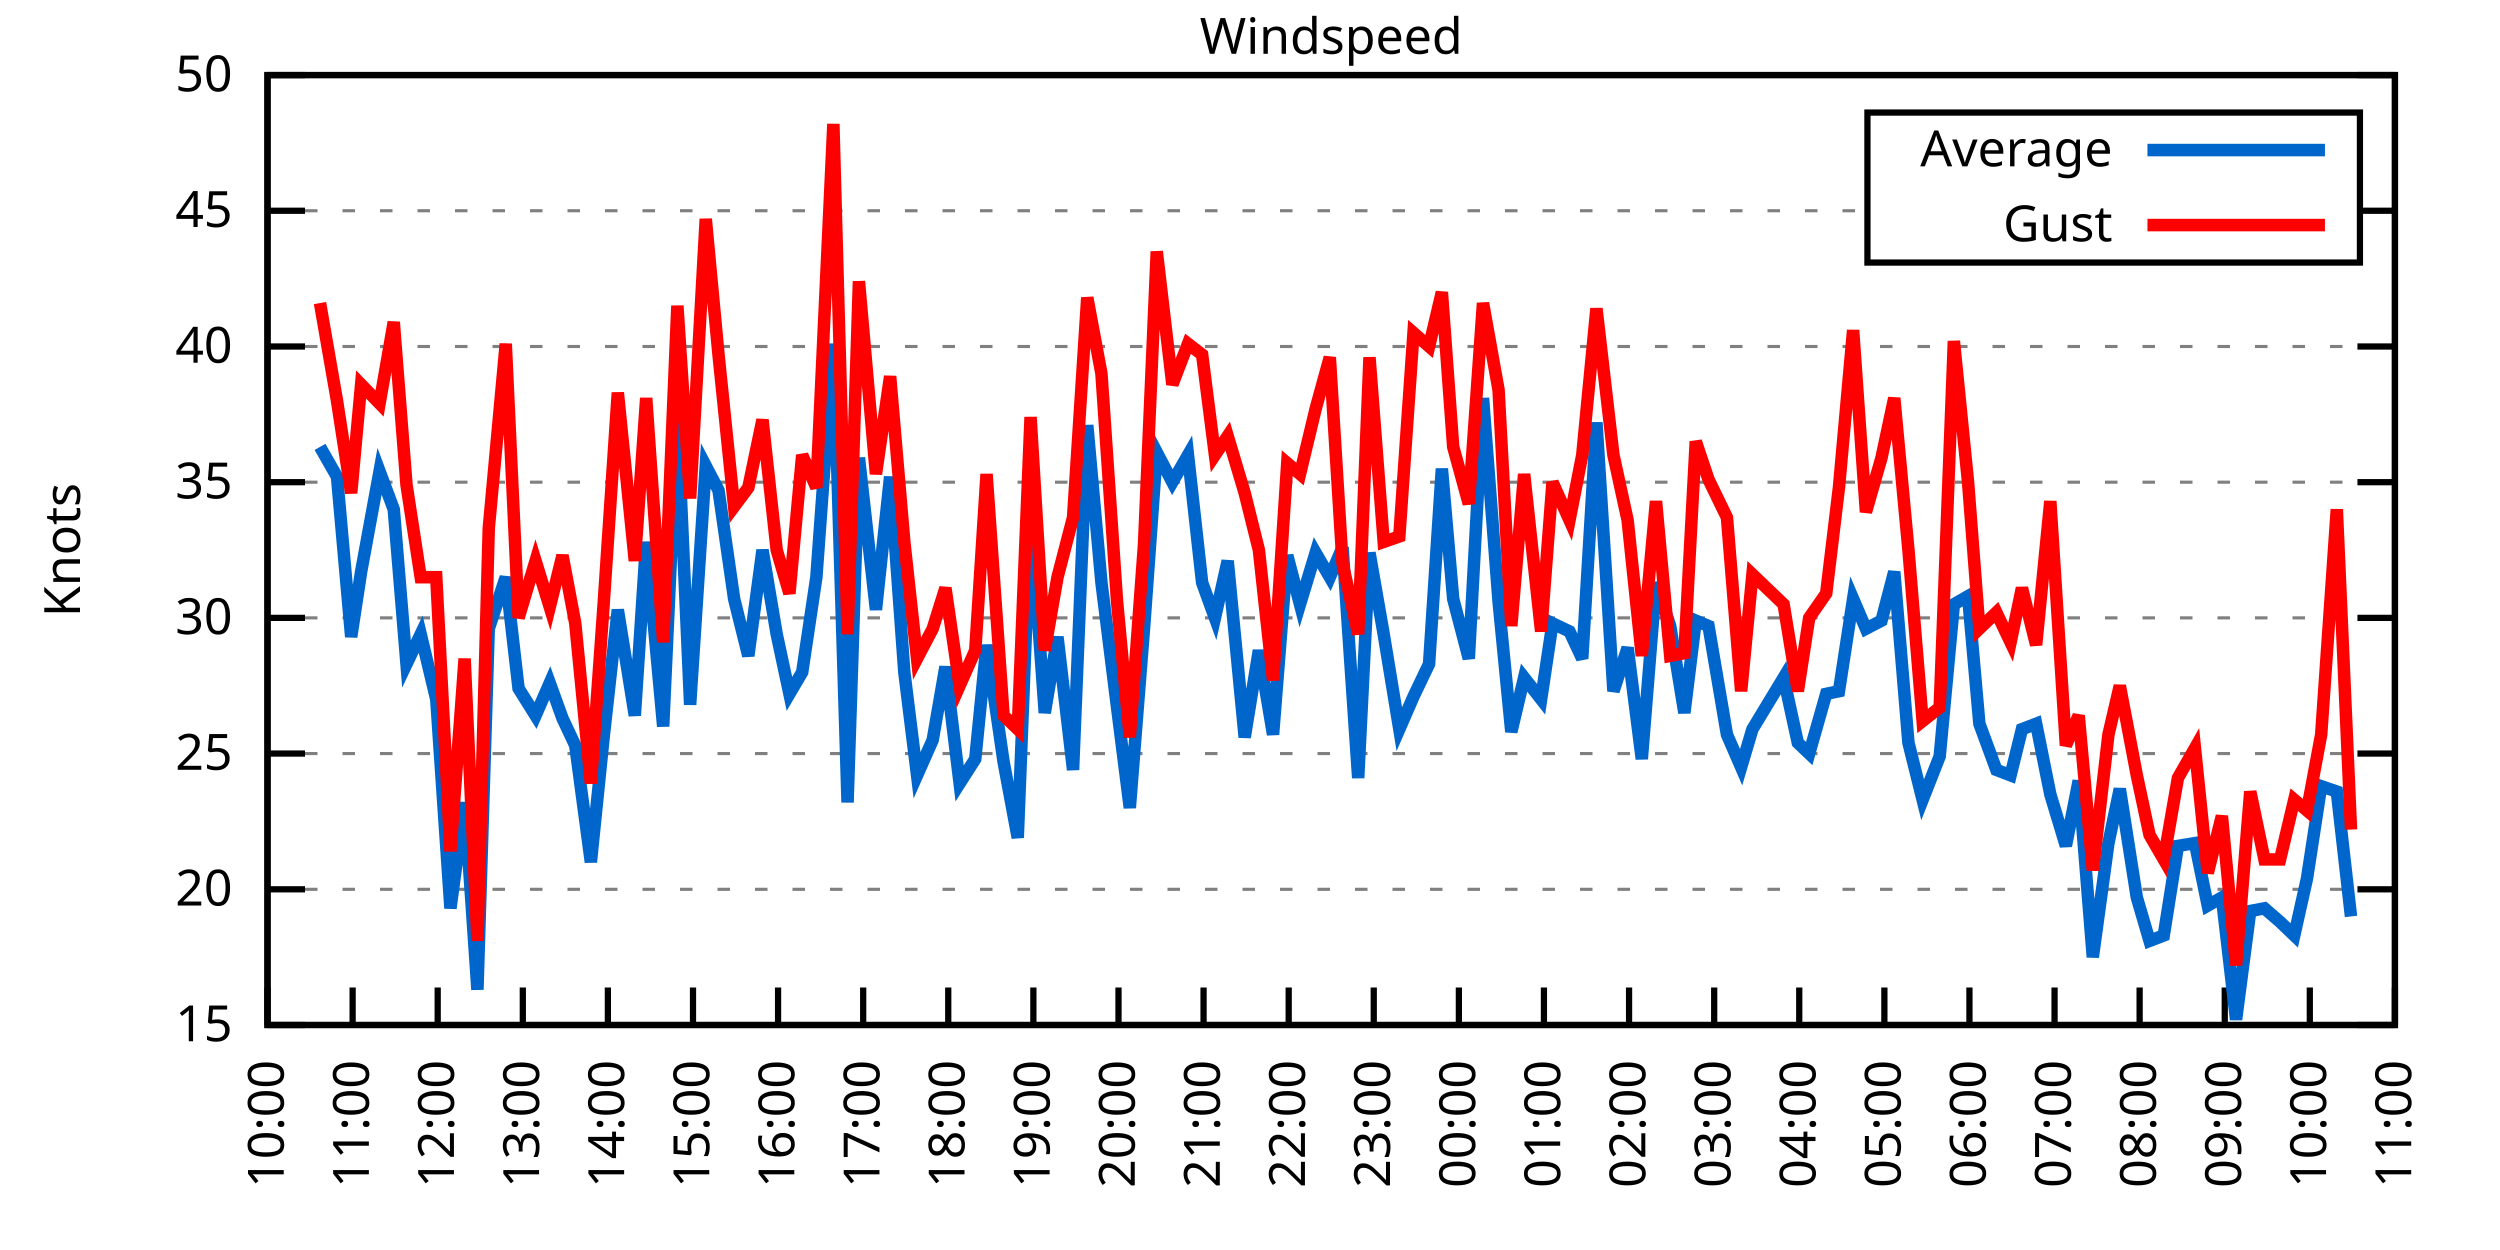
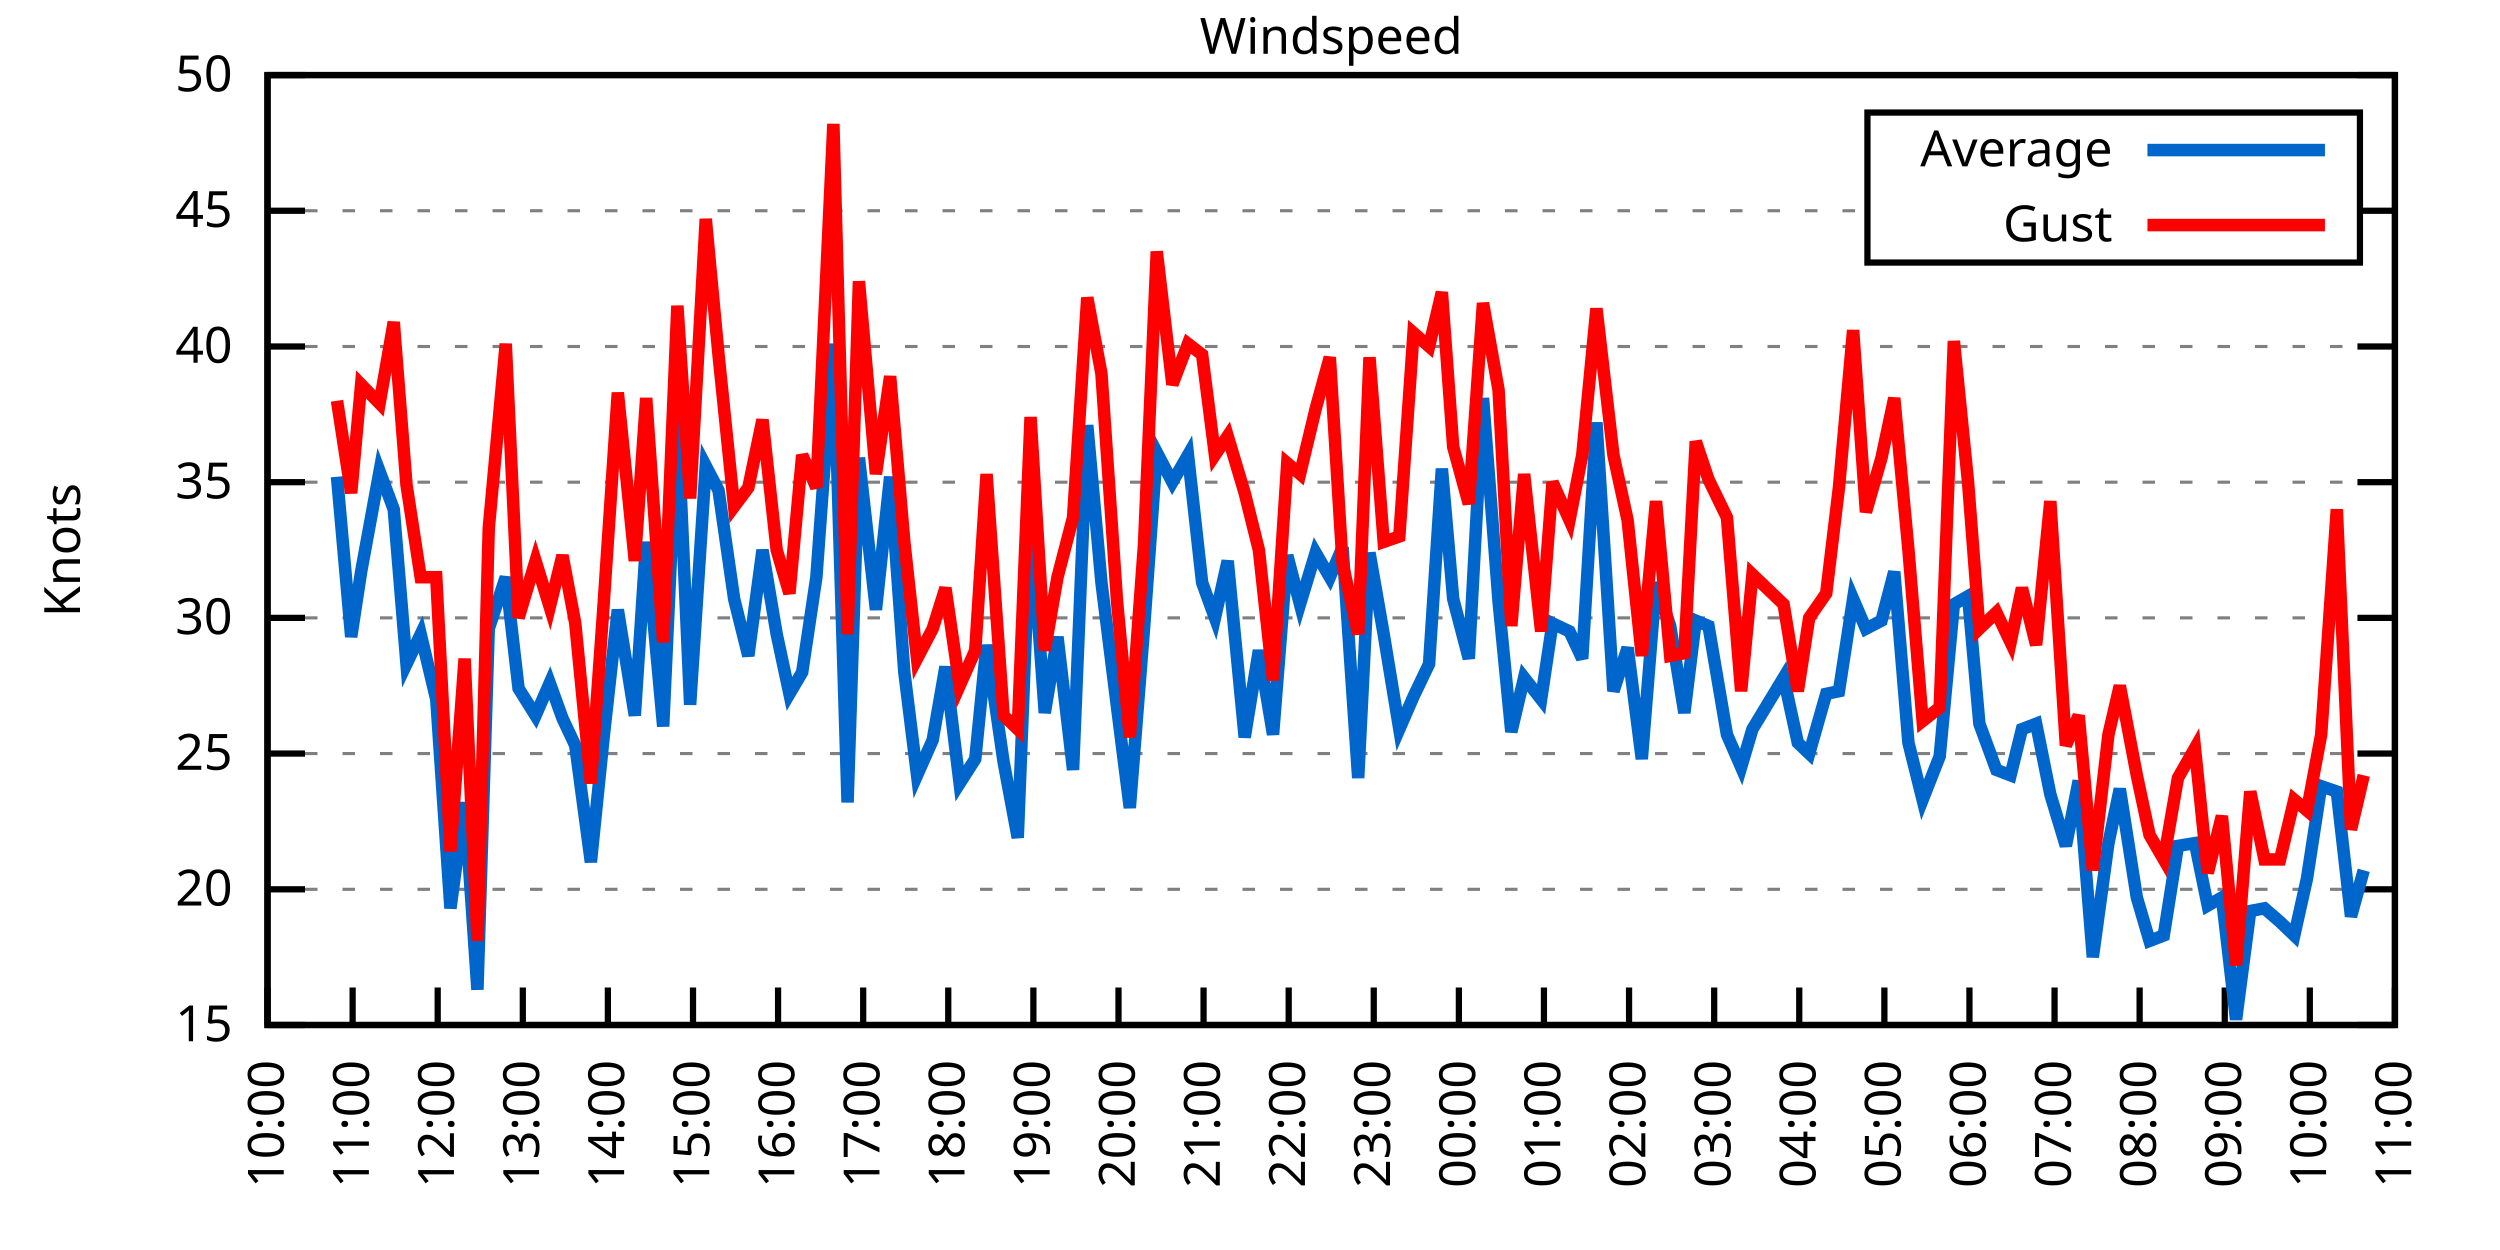
<svg xmlns="http://www.w3.org/2000/svg" xmlns:xlink="http://www.w3.org/1999/xlink" width="400" height="200" viewBox="0 0 400 200">
  <g id="gnuplot_canvas">
    <rect x="0" y="0" width="400" height="200" fill="none" />
    <defs>
      <circle id="gpDot" r="0.5" stroke-width="0.5" stroke="currentColor" />
      <path id="gpPt0" stroke-width="0.333" stroke="currentColor" d="M-1,0 h2 M0,-1 v2" />
      <path id="gpPt1" stroke-width="0.333" stroke="currentColor" d="M-1,-1 L1,1 M1,-1 L-1,1" />
      <path id="gpPt2" stroke-width="0.333" stroke="currentColor" d="M-1,0 L1,0 M0,-1 L0,1 M-1,-1 L1,1 M-1,1 L1,-1" />
      <rect id="gpPt3" stroke-width="0.333" stroke="currentColor" x="-1" y="-1" width="2" height="2" />
      <rect id="gpPt4" stroke-width="0.333" stroke="currentColor" fill="currentColor" x="-1" y="-1" width="2" height="2" />
      <circle id="gpPt5" stroke-width="0.333" stroke="currentColor" cx="0" cy="0" r="1" />
      <use xlink:href="#gpPt5" id="gpPt6" fill="currentColor" stroke="none" />
      <path id="gpPt7" stroke-width="0.333" stroke="currentColor" d="M0,-1.33 L-1.33,0.67 L1.33,0.67 z" />
      <use xlink:href="#gpPt7" id="gpPt8" fill="currentColor" stroke="none" />
      <use xlink:href="#gpPt7" id="gpPt9" stroke="currentColor" transform="rotate(180)" />
      <use xlink:href="#gpPt9" id="gpPt10" fill="currentColor" stroke="none" />
      <use xlink:href="#gpPt3" id="gpPt11" stroke="currentColor" transform="rotate(45)" />
      <use xlink:href="#gpPt11" id="gpPt12" fill="currentColor" stroke="none" />
      <path id="gpPt13" stroke-width="0.333" stroke="currentColor" d="M0,1.330 L1.265,0.411 L0.782,-1.067 L-0.782,-1.076 L-1.265,0.411 z" />
      <use xlink:href="#gpPt13" id="gpPt14" fill="currentColor" stroke="none" />
      <filter id="textbox" filterUnits="objectBoundingBox" x="0" y="0" height="1" width="1">
        <feFlood flood-color="white" flood-opacity="1" result="bgnd" />
        <feComposite in="SourceGraphic" in2="bgnd" operator="atop" />
      </filter>
      <filter id="greybox" filterUnits="objectBoundingBox" x="0" y="0" height="1" width="1">
        <feFlood flood-color="lightgrey" flood-opacity="1" result="grey" />
        <feComposite in="SourceGraphic" in2="grey" operator="atop" />
      </filter>
    </defs>
    <g fill="none" color="white" stroke="currentColor" stroke-width="1.00" stroke-linecap="butt" stroke-linejoin="miter">
</g>
    <g fill="none" color="black" stroke="currentColor" stroke-width="1.00" stroke-linecap="butt" stroke-linejoin="miter">
      <g stroke="none" shape-rendering="crispEdges">
        <polygon fill="rgb(255, 255, 255)" points="42.80,164.00 383.18,164.00 383.18,12.02 42.80,12.02 " />
      </g>
    </g>
    <g fill="none" color="black" stroke="currentColor" stroke-width="1.00" stroke-linecap="butt" stroke-linejoin="miter">
</g>
    <g fill="none" color="black" stroke="black" stroke-width="0.50" stroke-linecap="butt" stroke-linejoin="miter">
</g>
    <g fill="none" color="gray" stroke="currentColor" stroke-width="0.50" stroke-linecap="butt" stroke-linejoin="miter">
      <path stroke="gray" stroke-dasharray="2,4" class="gridline" d="M42.80,164.00 L383.19,164.00  " />
    </g>
    <g fill="none" color="gray" stroke="gray" stroke-width="1.00" stroke-linecap="butt" stroke-linejoin="miter">
</g>
    <g fill="none" color="black" stroke="currentColor" stroke-width="1.00" stroke-linecap="butt" stroke-linejoin="miter">
      <path stroke="black" d="M42.80,164.00 L48.80,164.00 M383.19,164.00 L377.19,164.00  " />
      <g transform="translate(37.20,166.60)" stroke="none" fill="black" font-family="Sans" font-size="8.00" text-anchor="end">
        <text>
          <tspan font-family="Sans"> 15</tspan>
        </text>
      </g>
    </g>
    <g fill="none" color="black" stroke="currentColor" stroke-width="1.00" stroke-linecap="butt" stroke-linejoin="miter">
</g>
    <g fill="none" color="black" stroke="black" stroke-width="0.50" stroke-linecap="butt" stroke-linejoin="miter">
</g>
    <g fill="none" color="gray" stroke="currentColor" stroke-width="0.50" stroke-linecap="butt" stroke-linejoin="miter">
      <path stroke="gray" stroke-dasharray="2,4" class="gridline" d="M42.80,142.29 L383.19,142.29  " />
    </g>
    <g fill="none" color="gray" stroke="gray" stroke-width="1.00" stroke-linecap="butt" stroke-linejoin="miter">
</g>
    <g fill="none" color="black" stroke="currentColor" stroke-width="1.00" stroke-linecap="butt" stroke-linejoin="miter">
      <path stroke="black" d="M42.80,142.29 L48.80,142.29 M383.19,142.29 L377.19,142.29  " />
      <g transform="translate(37.20,144.89)" stroke="none" fill="black" font-family="Sans" font-size="8.00" text-anchor="end">
        <text>
          <tspan font-family="Sans"> 20</tspan>
        </text>
      </g>
    </g>
    <g fill="none" color="black" stroke="currentColor" stroke-width="1.00" stroke-linecap="butt" stroke-linejoin="miter">
</g>
    <g fill="none" color="black" stroke="black" stroke-width="0.50" stroke-linecap="butt" stroke-linejoin="miter">
</g>
    <g fill="none" color="gray" stroke="currentColor" stroke-width="0.50" stroke-linecap="butt" stroke-linejoin="miter">
      <path stroke="gray" stroke-dasharray="2,4" class="gridline" d="M42.80,120.57 L383.19,120.57  " />
    </g>
    <g fill="none" color="gray" stroke="gray" stroke-width="1.00" stroke-linecap="butt" stroke-linejoin="miter">
</g>
    <g fill="none" color="black" stroke="currentColor" stroke-width="1.00" stroke-linecap="butt" stroke-linejoin="miter">
      <path stroke="black" d="M42.80,120.57 L48.80,120.57 M383.19,120.57 L377.19,120.57  " />
      <g transform="translate(37.20,123.17)" stroke="none" fill="black" font-family="Sans" font-size="8.00" text-anchor="end">
        <text>
          <tspan font-family="Sans"> 25</tspan>
        </text>
      </g>
    </g>
    <g fill="none" color="black" stroke="currentColor" stroke-width="1.00" stroke-linecap="butt" stroke-linejoin="miter">
</g>
    <g fill="none" color="black" stroke="black" stroke-width="0.50" stroke-linecap="butt" stroke-linejoin="miter">
</g>
    <g fill="none" color="gray" stroke="currentColor" stroke-width="0.50" stroke-linecap="butt" stroke-linejoin="miter">
      <path stroke="gray" stroke-dasharray="2,4" class="gridline" d="M42.80,98.86 L383.19,98.86  " />
    </g>
    <g fill="none" color="gray" stroke="gray" stroke-width="1.00" stroke-linecap="butt" stroke-linejoin="miter">
</g>
    <g fill="none" color="black" stroke="currentColor" stroke-width="1.00" stroke-linecap="butt" stroke-linejoin="miter">
      <path stroke="black" d="M42.80,98.86 L48.80,98.86 M383.19,98.86 L377.19,98.86  " />
      <g transform="translate(37.20,101.46)" stroke="none" fill="black" font-family="Sans" font-size="8.00" text-anchor="end">
        <text>
          <tspan font-family="Sans"> 30</tspan>
        </text>
      </g>
    </g>
    <g fill="none" color="black" stroke="currentColor" stroke-width="1.00" stroke-linecap="butt" stroke-linejoin="miter">
</g>
    <g fill="none" color="black" stroke="black" stroke-width="0.50" stroke-linecap="butt" stroke-linejoin="miter">
</g>
    <g fill="none" color="gray" stroke="currentColor" stroke-width="0.50" stroke-linecap="butt" stroke-linejoin="miter">
      <path stroke="gray" stroke-dasharray="2,4" class="gridline" d="M42.80,77.15 L383.19,77.15  " />
    </g>
    <g fill="none" color="gray" stroke="gray" stroke-width="1.00" stroke-linecap="butt" stroke-linejoin="miter">
</g>
    <g fill="none" color="black" stroke="currentColor" stroke-width="1.00" stroke-linecap="butt" stroke-linejoin="miter">
      <path stroke="black" d="M42.80,77.15 L48.80,77.15 M383.19,77.15 L377.19,77.15  " />
      <g transform="translate(37.20,79.75)" stroke="none" fill="black" font-family="Sans" font-size="8.00" text-anchor="end">
        <text>
          <tspan font-family="Sans"> 35</tspan>
        </text>
      </g>
    </g>
    <g fill="none" color="black" stroke="currentColor" stroke-width="1.00" stroke-linecap="butt" stroke-linejoin="miter">
</g>
    <g fill="none" color="black" stroke="black" stroke-width="0.50" stroke-linecap="butt" stroke-linejoin="miter">
</g>
    <g fill="none" color="gray" stroke="currentColor" stroke-width="0.50" stroke-linecap="butt" stroke-linejoin="miter">
      <path stroke="gray" stroke-dasharray="2,4" class="gridline" d="M42.80,55.44 L383.19,55.44  " />
    </g>
    <g fill="none" color="gray" stroke="gray" stroke-width="1.00" stroke-linecap="butt" stroke-linejoin="miter">
</g>
    <g fill="none" color="black" stroke="currentColor" stroke-width="1.00" stroke-linecap="butt" stroke-linejoin="miter">
      <path stroke="black" d="M42.80,55.44 L48.80,55.44 M383.19,55.44 L377.19,55.44  " />
      <g transform="translate(37.20,58.04)" stroke="none" fill="black" font-family="Sans" font-size="8.00" text-anchor="end">
        <text>
          <tspan font-family="Sans"> 40</tspan>
        </text>
      </g>
    </g>
    <g fill="none" color="black" stroke="currentColor" stroke-width="1.00" stroke-linecap="butt" stroke-linejoin="miter">
</g>
    <g fill="none" color="black" stroke="black" stroke-width="0.50" stroke-linecap="butt" stroke-linejoin="miter">
</g>
    <g fill="none" color="gray" stroke="currentColor" stroke-width="0.50" stroke-linecap="butt" stroke-linejoin="miter">
      <path stroke="gray" stroke-dasharray="2,4" class="gridline" d="M42.80,33.72 L298.79,33.72 M377.59,33.72 L383.19,33.72  " />
    </g>
    <g fill="none" color="gray" stroke="gray" stroke-width="1.00" stroke-linecap="butt" stroke-linejoin="miter">
</g>
    <g fill="none" color="black" stroke="currentColor" stroke-width="1.00" stroke-linecap="butt" stroke-linejoin="miter">
      <path stroke="black" d="M42.80,33.72 L48.80,33.72 M383.19,33.72 L377.19,33.72  " />
      <g transform="translate(37.20,36.32)" stroke="none" fill="black" font-family="Sans" font-size="8.00" text-anchor="end">
        <text>
          <tspan font-family="Sans"> 45</tspan>
        </text>
      </g>
    </g>
    <g fill="none" color="black" stroke="currentColor" stroke-width="1.00" stroke-linecap="butt" stroke-linejoin="miter">
</g>
    <g fill="none" color="black" stroke="black" stroke-width="0.50" stroke-linecap="butt" stroke-linejoin="miter">
</g>
    <g fill="none" color="gray" stroke="currentColor" stroke-width="0.50" stroke-linecap="butt" stroke-linejoin="miter">
      <path stroke="gray" stroke-dasharray="2,4" class="gridline" d="M42.80,12.01 L383.19,12.01  " />
    </g>
    <g fill="none" color="gray" stroke="gray" stroke-width="1.00" stroke-linecap="butt" stroke-linejoin="miter">
</g>
    <g fill="none" color="black" stroke="currentColor" stroke-width="1.00" stroke-linecap="butt" stroke-linejoin="miter">
      <path stroke="black" d="M42.80,12.01 L48.80,12.01 M383.19,12.01 L377.19,12.01  " />
      <g transform="translate(37.20,14.61)" stroke="none" fill="black" font-family="Sans" font-size="8.00" text-anchor="end">
        <text>
          <tspan font-family="Sans"> 50</tspan>
        </text>
      </g>
    </g>
    <g fill="none" color="black" stroke="currentColor" stroke-width="1.00" stroke-linecap="butt" stroke-linejoin="miter">
      <path stroke="black" d="M42.80,164.00 L42.80,158.00  " />
      <g transform="translate(45.40,169.60) rotate(270.00)" stroke="none" fill="black" font-family="Sans" font-size="8.00" text-anchor="end">
        <text>
          <tspan font-family="Sans">10:00</tspan>
        </text>
      </g>
    </g>
    <g fill="none" color="black" stroke="currentColor" stroke-width="1.00" stroke-linecap="butt" stroke-linejoin="miter">
      <path stroke="black" d="M56.42,164.00 L56.42,158.00  " />
      <g transform="translate(59.02,169.60) rotate(270.00)" stroke="none" fill="black" font-family="Sans" font-size="8.00" text-anchor="end">
        <text>
          <tspan font-family="Sans">11:00</tspan>
        </text>
      </g>
    </g>
    <g fill="none" color="black" stroke="currentColor" stroke-width="1.00" stroke-linecap="butt" stroke-linejoin="miter">
      <path stroke="black" d="M70.03,164.00 L70.03,158.00  " />
      <g transform="translate(72.63,169.60) rotate(270.00)" stroke="none" fill="black" font-family="Sans" font-size="8.00" text-anchor="end">
        <text>
          <tspan font-family="Sans">12:00</tspan>
        </text>
      </g>
    </g>
    <g fill="none" color="black" stroke="currentColor" stroke-width="1.00" stroke-linecap="butt" stroke-linejoin="miter">
      <path stroke="black" d="M83.65,164.00 L83.65,158.00  " />
      <g transform="translate(86.25,169.60) rotate(270.00)" stroke="none" fill="black" font-family="Sans" font-size="8.00" text-anchor="end">
        <text>
          <tspan font-family="Sans">13:00</tspan>
        </text>
      </g>
    </g>
    <g fill="none" color="black" stroke="currentColor" stroke-width="1.00" stroke-linecap="butt" stroke-linejoin="miter">
      <path stroke="black" d="M97.26,164.00 L97.26,158.00  " />
      <g transform="translate(99.86,169.60) rotate(270.00)" stroke="none" fill="black" font-family="Sans" font-size="8.00" text-anchor="end">
        <text>
          <tspan font-family="Sans">14:00</tspan>
        </text>
      </g>
    </g>
    <g fill="none" color="black" stroke="currentColor" stroke-width="1.00" stroke-linecap="butt" stroke-linejoin="miter">
      <path stroke="black" d="M110.88,164.00 L110.88,158.00  " />
      <g transform="translate(113.48,169.60) rotate(270.00)" stroke="none" fill="black" font-family="Sans" font-size="8.00" text-anchor="end">
        <text>
          <tspan font-family="Sans">15:00</tspan>
        </text>
      </g>
    </g>
    <g fill="none" color="black" stroke="currentColor" stroke-width="1.00" stroke-linecap="butt" stroke-linejoin="miter">
      <path stroke="black" d="M124.49,164.00 L124.49,158.00  " />
      <g transform="translate(127.09,169.60) rotate(270.00)" stroke="none" fill="black" font-family="Sans" font-size="8.00" text-anchor="end">
        <text>
          <tspan font-family="Sans">16:00</tspan>
        </text>
      </g>
    </g>
    <g fill="none" color="black" stroke="currentColor" stroke-width="1.00" stroke-linecap="butt" stroke-linejoin="miter">
      <path stroke="black" d="M138.11,164.00 L138.11,158.00  " />
      <g transform="translate(140.71,169.60) rotate(270.00)" stroke="none" fill="black" font-family="Sans" font-size="8.00" text-anchor="end">
        <text>
          <tspan font-family="Sans">17:00</tspan>
        </text>
      </g>
    </g>
    <g fill="none" color="black" stroke="currentColor" stroke-width="1.00" stroke-linecap="butt" stroke-linejoin="miter">
      <path stroke="black" d="M151.72,164.00 L151.72,158.00  " />
      <g transform="translate(154.32,169.60) rotate(270.00)" stroke="none" fill="black" font-family="Sans" font-size="8.00" text-anchor="end">
        <text>
          <tspan font-family="Sans">18:00</tspan>
        </text>
      </g>
    </g>
    <g fill="none" color="black" stroke="currentColor" stroke-width="1.00" stroke-linecap="butt" stroke-linejoin="miter">
      <path stroke="black" d="M165.34,164.00 L165.34,158.00  " />
      <g transform="translate(167.94,169.60) rotate(270.00)" stroke="none" fill="black" font-family="Sans" font-size="8.00" text-anchor="end">
        <text>
          <tspan font-family="Sans">19:00</tspan>
        </text>
      </g>
    </g>
    <g fill="none" color="black" stroke="currentColor" stroke-width="1.00" stroke-linecap="butt" stroke-linejoin="miter">
      <path stroke="black" d="M178.96,164.00 L178.96,158.00  " />
      <g transform="translate(181.56,169.60) rotate(270.00)" stroke="none" fill="black" font-family="Sans" font-size="8.00" text-anchor="end">
        <text>
          <tspan font-family="Sans">20:00</tspan>
        </text>
      </g>
    </g>
    <g fill="none" color="black" stroke="currentColor" stroke-width="1.00" stroke-linecap="butt" stroke-linejoin="miter">
      <path stroke="black" d="M192.57,164.00 L192.57,158.00  " />
      <g transform="translate(195.17,169.60) rotate(270.00)" stroke="none" fill="black" font-family="Sans" font-size="8.00" text-anchor="end">
        <text>
          <tspan font-family="Sans">21:00</tspan>
        </text>
      </g>
    </g>
    <g fill="none" color="black" stroke="currentColor" stroke-width="1.00" stroke-linecap="butt" stroke-linejoin="miter">
      <path stroke="black" d="M206.19,164.00 L206.19,158.00  " />
      <g transform="translate(208.79,169.60) rotate(270.00)" stroke="none" fill="black" font-family="Sans" font-size="8.00" text-anchor="end">
        <text>
          <tspan font-family="Sans">22:00</tspan>
        </text>
      </g>
    </g>
    <g fill="none" color="black" stroke="currentColor" stroke-width="1.00" stroke-linecap="butt" stroke-linejoin="miter">
      <path stroke="black" d="M219.80,164.00 L219.80,158.00  " />
      <g transform="translate(222.40,169.60) rotate(270.00)" stroke="none" fill="black" font-family="Sans" font-size="8.00" text-anchor="end">
        <text>
          <tspan font-family="Sans">23:00</tspan>
        </text>
      </g>
    </g>
    <g fill="none" color="black" stroke="currentColor" stroke-width="1.00" stroke-linecap="butt" stroke-linejoin="miter">
      <path stroke="black" d="M233.42,164.00 L233.42,158.00  " />
      <g transform="translate(236.02,169.60) rotate(270.00)" stroke="none" fill="black" font-family="Sans" font-size="8.00" text-anchor="end">
        <text>
          <tspan font-family="Sans">00:00</tspan>
        </text>
      </g>
    </g>
    <g fill="none" color="black" stroke="currentColor" stroke-width="1.00" stroke-linecap="butt" stroke-linejoin="miter">
      <path stroke="black" d="M247.03,164.00 L247.03,158.00  " />
      <g transform="translate(249.63,169.60) rotate(270.00)" stroke="none" fill="black" font-family="Sans" font-size="8.00" text-anchor="end">
        <text>
          <tspan font-family="Sans">01:00</tspan>
        </text>
      </g>
    </g>
    <g fill="none" color="black" stroke="currentColor" stroke-width="1.00" stroke-linecap="butt" stroke-linejoin="miter">
      <path stroke="black" d="M260.65,164.00 L260.65,158.00  " />
      <g transform="translate(263.25,169.60) rotate(270.00)" stroke="none" fill="black" font-family="Sans" font-size="8.00" text-anchor="end">
        <text>
          <tspan font-family="Sans">02:00</tspan>
        </text>
      </g>
    </g>
    <g fill="none" color="black" stroke="currentColor" stroke-width="1.00" stroke-linecap="butt" stroke-linejoin="miter">
      <path stroke="black" d="M274.27,164.00 L274.27,158.00  " />
      <g transform="translate(276.87,169.60) rotate(270.00)" stroke="none" fill="black" font-family="Sans" font-size="8.00" text-anchor="end">
        <text>
          <tspan font-family="Sans">03:00</tspan>
        </text>
      </g>
    </g>
    <g fill="none" color="black" stroke="currentColor" stroke-width="1.00" stroke-linecap="butt" stroke-linejoin="miter">
      <path stroke="black" d="M287.88,164.00 L287.88,158.00  " />
      <g transform="translate(290.48,169.60) rotate(270.00)" stroke="none" fill="black" font-family="Sans" font-size="8.00" text-anchor="end">
        <text>
          <tspan font-family="Sans">04:00</tspan>
        </text>
      </g>
    </g>
    <g fill="none" color="black" stroke="currentColor" stroke-width="1.00" stroke-linecap="butt" stroke-linejoin="miter">
      <path stroke="black" d="M301.50,164.00 L301.50,158.00  " />
      <g transform="translate(304.10,169.60) rotate(270.00)" stroke="none" fill="black" font-family="Sans" font-size="8.00" text-anchor="end">
        <text>
          <tspan font-family="Sans">05:00</tspan>
        </text>
      </g>
    </g>
    <g fill="none" color="black" stroke="currentColor" stroke-width="1.00" stroke-linecap="butt" stroke-linejoin="miter">
      <path stroke="black" d="M315.11,164.00 L315.11,158.00  " />
      <g transform="translate(317.71,169.60) rotate(270.00)" stroke="none" fill="black" font-family="Sans" font-size="8.00" text-anchor="end">
        <text>
          <tspan font-family="Sans">06:00</tspan>
        </text>
      </g>
    </g>
    <g fill="none" color="black" stroke="currentColor" stroke-width="1.00" stroke-linecap="butt" stroke-linejoin="miter">
      <path stroke="black" d="M328.73,164.00 L328.73,158.00  " />
      <g transform="translate(331.33,169.60) rotate(270.00)" stroke="none" fill="black" font-family="Sans" font-size="8.00" text-anchor="end">
        <text>
          <tspan font-family="Sans">07:00</tspan>
        </text>
      </g>
    </g>
    <g fill="none" color="black" stroke="currentColor" stroke-width="1.00" stroke-linecap="butt" stroke-linejoin="miter">
      <path stroke="black" d="M342.34,164.00 L342.34,158.00  " />
      <g transform="translate(344.94,169.60) rotate(270.00)" stroke="none" fill="black" font-family="Sans" font-size="8.00" text-anchor="end">
        <text>
          <tspan font-family="Sans">08:00</tspan>
        </text>
      </g>
    </g>
    <g fill="none" color="black" stroke="currentColor" stroke-width="1.00" stroke-linecap="butt" stroke-linejoin="miter">
      <path stroke="black" d="M355.96,164.00 L355.96,158.00  " />
      <g transform="translate(358.56,169.60) rotate(270.00)" stroke="none" fill="black" font-family="Sans" font-size="8.00" text-anchor="end">
        <text>
          <tspan font-family="Sans">09:00</tspan>
        </text>
      </g>
    </g>
    <g fill="none" color="black" stroke="currentColor" stroke-width="1.00" stroke-linecap="butt" stroke-linejoin="miter">
      <path stroke="black" d="M369.57,164.00 L369.57,158.00  " />
      <g transform="translate(372.17,169.60) rotate(270.00)" stroke="none" fill="black" font-family="Sans" font-size="8.00" text-anchor="end">
        <text>
          <tspan font-family="Sans">10:00</tspan>
        </text>
      </g>
    </g>
    <g fill="none" color="black" stroke="currentColor" stroke-width="1.00" stroke-linecap="butt" stroke-linejoin="miter">
      <path stroke="black" d="M383.19,164.00 L383.19,158.00  " />
      <g transform="translate(385.79,169.60) rotate(270.00)" stroke="none" fill="black" font-family="Sans" font-size="8.00" text-anchor="end">
        <text>
          <tspan font-family="Sans">11:00</tspan>
        </text>
      </g>
    </g>
    <g fill="none" color="black" stroke="currentColor" stroke-width="1.00" stroke-linecap="butt" stroke-linejoin="miter">
</g>
    <g fill="none" color="black" stroke="currentColor" stroke-width="1.00" stroke-linecap="butt" stroke-linejoin="miter">
      <path stroke="black" d="M42.80,12.01 L42.80,164.00 L383.19,164.00 L383.19,12.01 L42.80,12.01 Z  " />
    </g>
    <g fill="none" color="black" stroke="currentColor" stroke-width="1.00" stroke-linecap="butt" stroke-linejoin="miter">
</g>
    <g fill="none" color="black" stroke="currentColor" stroke-width="1.00" stroke-linecap="butt" stroke-linejoin="miter">
      <path stroke="black" d="M298.79,42.01 L298.79,18.01 L377.59,18.01 L377.59,42.01 L298.79,42.01 Z  " />
    </g>
    <g id="Windspeed_plot_1">
      <g fill="none" color="white" stroke="black" stroke-width="2.00" stroke-linecap="butt" stroke-linejoin="miter">
</g>
      <g fill="none" color="black" stroke="currentColor" stroke-width="2.00" stroke-linecap="butt" stroke-linejoin="miter">
        <g transform="translate(337.99,26.61)" stroke="none" fill="black" font-family="Sans" font-size="8.00" text-anchor="end">
          <text>
            <tspan font-family="Sans">Average</tspan>
          </text>
        </g>
      </g>
      <g fill="none" color="black" stroke="currentColor" stroke-width="2.00" stroke-linecap="butt" stroke-linejoin="miter">
-         <path stroke="rgb(  0, 102, 204)" d="M343.59,24.01 L371.99,24.01 M51.20,71.50 L53.92,76.28 L56.19,101.90 L57.78,91.48 L60.73,75.41 L63.00,81.49   L65.04,106.24 L67.31,101.47 L69.80,111.89 L72.07,145.33 L74.34,128.39 L76.39,158.35 L78.20,100.60 L80.92,92.35   L82.97,110.15 L85.69,114.49 L87.96,109.28 L90.00,114.93 L92.04,119.27 L94.54,137.94 L96.58,117.97 L98.85,97.56   L101.57,114.49 L103.39,86.70 L106.11,116.23 L108.38,66.73 L110.42,112.76 L112.92,74.54 L114.96,78.45 L117.46,95.82   L119.73,104.94 L122.00,88.00 L124.27,101.47 L126.31,111.02 L128.35,107.55 L130.62,92.35 L133.34,55.00 L135.61,128.39   L137.43,73.24 L140.15,97.56 L142.42,76.28 L144.69,107.55 L146.73,124.05 L149.23,118.40 L151.27,106.68 L153.54,125.35   L156.04,121.44 L157.85,103.20 L160.57,121.88 L162.84,134.04 L164.89,82.36 L167.16,114.06 L169.20,101.90 L171.69,123.18   L173.96,68.03 L176.23,93.22 L178.73,113.19 L180.77,129.26 L183.04,100.60 L185.08,72.37 L187.58,77.15 L190.08,72.81   L192.34,93.22 L194.39,98.86 L196.43,89.74 L199.15,117.97 L201.42,104.07 L203.69,117.53 L205.96,88.87 L208.00,96.69   L210.50,88.44 L212.77,92.35 L214.81,87.57 L217.31,124.48 L219.12,88.44 L221.39,101.47 L223.89,116.67 L226.16,111.45   L228.65,106.24 L230.70,74.98 L232.51,95.82 L235.01,105.38 L237.28,63.69 L239.77,96.26 L241.81,117.10 L243.86,108.42   L246.58,111.89 L248.40,99.73 L251.12,101.03 L253.16,105.38 L255.43,67.59 L258.15,110.59 L260.42,103.64 L262.69,121.44   L264.96,93.22 L267.23,100.16 L269.50,114.06 L271.32,99.30 L273.36,100.16 L276.31,117.53 L278.58,122.75 L280.39,116.67   L285.38,108.42 L287.65,118.84 L289.47,120.57 L292.19,111.02 L294.23,110.59 L296.50,95.82 L298.55,100.60 L301.04,99.30   L303.08,91.48 L305.35,118.84 L307.62,127.96 L310.35,121.01 L312.62,96.69 L314.89,95.39 L316.70,115.80 L319.42,123.18   L321.69,124.05 L323.51,116.67 L325.78,115.80 L328.05,127.09 L330.54,135.34 L332.59,124.92 L334.85,153.14 L337.35,134.90   L339.17,126.22 L341.89,143.59 L343.93,150.54 L346.20,149.67 L348.47,135.34 L351.19,134.90 L353.24,144.89 L355.50,143.59   L357.77,163.13 L360.04,145.76 L362.31,145.33 L364.81,147.50 L367.08,149.67 L369.12,140.55 L371.39,125.79 L373.89,126.65   L376.16,146.63  " />
+         <path stroke="rgb(  0, 102, 204)" d="M343.59,24.01 L371.99,24.01 M53.92,76.28 L56.19,101.90 L57.78,91.48 L60.73,75.41 L63.00,81.49 L65.04,106.24   L67.31,101.47 L69.80,111.89 L72.07,145.33 L74.34,128.39 L76.39,158.35 L78.20,100.60 L80.92,92.35 L82.97,110.15   L85.69,114.49 L87.96,109.28 L90.00,114.93 L92.04,119.27 L94.54,137.94 L96.58,117.97 L98.85,97.56 L101.57,114.49   L103.39,86.70 L106.11,116.23 L108.38,66.73 L110.42,112.76 L112.92,74.54 L114.96,78.45 L117.46,95.82 L119.73,104.94   L122.00,88.00 L124.27,101.47 L126.31,111.02 L128.35,107.55 L130.62,92.35 L133.34,55.00 L135.61,128.39 L137.43,73.24   L140.15,97.56 L142.42,76.28 L144.69,107.55 L146.73,124.05 L149.23,118.40 L151.27,106.68 L153.54,125.35 L156.04,121.44   L157.85,103.20 L160.57,121.88 L162.84,134.04 L164.89,82.36 L167.16,114.06 L169.20,101.90 L171.69,123.18 L173.96,68.03   L176.23,93.22 L178.73,113.19 L180.77,129.26 L183.04,100.60 L185.08,72.37 L187.58,77.15 L190.08,72.81 L192.34,93.22   L194.39,98.86 L196.43,89.74 L199.15,117.97 L201.42,104.07 L203.69,117.53 L205.96,88.87 L208.00,96.69 L210.50,88.44   L212.77,92.35 L214.81,87.57 L217.31,124.48 L219.12,88.44 L221.39,101.47 L223.89,116.67 L226.16,111.45 L228.65,106.24   L230.70,74.98 L232.51,95.82 L235.01,105.38 L237.28,63.69 L239.77,96.26 L241.81,117.10 L243.86,108.42 L246.58,111.89   L248.40,99.73 L251.12,101.03 L253.16,105.38 L255.43,67.59 L258.15,110.59 L260.42,103.64 L262.69,121.44 L264.96,93.22   L267.23,100.16 L269.50,114.06 L271.32,99.30 L273.36,100.16 L276.31,117.53 L278.58,122.75 L280.39,116.67 L285.38,108.42   L287.65,118.84 L289.47,120.57 L292.19,111.02 L294.23,110.59 L296.50,95.82 L298.55,100.60 L301.04,99.30 L303.08,91.48   L305.35,118.84 L307.62,127.96 L310.35,121.01 L312.62,96.69 L314.89,95.39 L316.70,115.80 L319.42,123.18 L321.69,124.05   L323.51,116.67 L325.78,115.80 L328.05,127.09 L330.54,135.34 L332.59,124.92 L334.85,153.14 L337.35,134.90 L339.17,126.22   L341.89,143.59 L343.93,150.54 L346.20,149.67 L348.47,135.34 L351.19,134.90 L353.24,144.89 L355.50,143.59 L357.77,163.13   L360.04,145.76 L362.31,145.33 L364.81,147.50 L367.08,149.67 L369.12,140.55 L371.39,125.79 L373.89,126.65 L376.16,146.63   L378.20,139.25  " />
      </g>
    </g>
    <g id="Windspeed_plot_2">
      <g fill="none" color="black" stroke="currentColor" stroke-width="2.00" stroke-linecap="butt" stroke-linejoin="miter">
        <g transform="translate(337.99,38.61)" stroke="none" fill="black" font-family="Sans" font-size="8.00" text-anchor="end">
          <text>
            <tspan font-family="Sans">Gust</tspan>
          </text>
        </g>
      </g>
      <g fill="none" color="black" stroke="currentColor" stroke-width="2.00" stroke-linecap="butt" stroke-linejoin="miter">
-         <path stroke="rgb(255,   0,   0)" d="M343.59,36.01 L371.99,36.01 M51.20,48.49 L53.92,64.12 L56.19,78.89 L57.78,61.52 L60.73,64.56 L63.00,51.53   L65.04,77.58 L67.31,92.35 L69.80,92.35 L72.07,136.21 L74.34,105.38 L76.39,150.54 L78.20,84.53 L80.92,55.00   L82.97,98.86 L85.69,89.74 L87.96,97.12 L90.00,88.87 L92.04,99.73 L94.54,125.35 L96.58,96.69 L98.85,62.82   L101.57,89.74 L103.39,63.69 L106.11,102.77 L108.38,48.92 L110.42,79.75 L112.92,35.03 L114.96,56.74 L117.46,81.06   L119.73,78.02 L122.00,67.16 L124.27,88.00 L126.31,94.95 L128.35,72.81 L130.62,78.02 L133.34,19.83 L135.61,101.47   L137.43,45.01 L140.15,75.85 L142.42,60.21 L144.69,86.70 L146.73,105.38 L149.23,100.60 L151.27,94.08 L153.54,109.72   L156.04,104.07 L157.85,75.85 L160.57,114.49 L162.84,116.67 L164.89,66.73 L167.16,104.07 L169.20,92.35 L171.69,82.79   L173.96,47.62 L176.23,59.78 L178.73,96.26 L180.77,117.97 L183.04,87.14 L185.08,40.24 L187.58,61.52 L190.08,55.00   L192.34,56.74 L194.39,72.81 L196.43,69.77 L199.15,78.89 L201.42,88.00 L203.69,108.85 L205.96,74.11 L208.00,75.85   L210.50,65.42 L212.77,57.17 L214.81,90.18 L217.31,101.47 L219.12,57.17 L221.39,86.70 L223.89,85.83 L226.16,53.26   L228.65,55.44 L230.70,46.75 L232.51,71.50 L235.01,80.62 L237.28,48.49 L239.77,62.38 L241.81,100.16 L243.86,75.85   L246.58,101.03 L248.40,77.15 L251.12,83.23 L253.16,72.81 L255.43,49.36 L258.15,72.81 L260.42,83.23 L262.69,104.94   L264.96,80.19 L267.23,104.94 L269.50,104.51 L271.32,70.63 L273.36,76.71 L276.31,82.79 L278.58,110.59 L280.39,91.91   L285.38,96.69 L287.65,110.59 L289.47,98.86 L292.19,94.95 L294.23,78.02 L296.50,52.83 L298.55,81.93 L301.04,73.24   L303.08,63.69 L305.35,88.00 L307.62,115.36 L310.35,113.19 L312.62,54.57 L314.89,77.15 L316.70,100.60 L319.42,97.99   L321.69,102.77 L323.51,94.08 L325.78,103.20 L328.05,80.19 L330.54,119.27 L332.59,114.49 L334.85,139.25 L337.35,117.53   L339.17,109.72 L341.89,124.05 L343.93,133.60 L346.20,137.51 L348.47,124.48 L351.19,119.71 L353.24,139.68 L355.50,130.56   L357.77,154.45 L360.04,126.65 L362.31,137.51 L364.81,137.51 L367.08,127.96 L369.12,129.69 L371.39,117.53 L373.89,81.49   L376.16,132.73  " />
+         <path stroke="rgb(255,   0,   0)" d="M343.59,36.01 L371.99,36.01 M53.92,64.12 L56.19,78.89 L57.78,61.52 L60.73,64.56 L63.00,51.53 L65.04,77.58   L67.31,92.35 L69.80,92.35 L72.07,136.21 L74.34,105.38 L76.39,150.54 L78.20,84.53 L80.92,55.00 L82.97,98.86   L85.69,89.74 L87.96,97.12 L90.00,88.87 L92.04,99.73 L94.54,125.35 L96.58,96.69 L98.85,62.82 L101.57,89.74   L103.39,63.69 L106.11,102.77 L108.38,48.92 L110.42,79.75 L112.92,35.03 L114.96,56.74 L117.46,81.06 L119.73,78.02   L122.00,67.16 L124.27,88.00 L126.31,94.95 L128.35,72.81 L130.62,78.02 L133.34,19.83 L135.61,101.47 L137.43,45.01   L140.15,75.85 L142.42,60.21 L144.69,86.70 L146.73,105.38 L149.23,100.60 L151.27,94.08 L153.54,109.72 L156.04,104.07   L157.85,75.85 L160.57,114.49 L162.84,116.67 L164.89,66.73 L167.16,104.07 L169.20,92.35 L171.69,82.79 L173.96,47.62   L176.23,59.78 L178.73,96.26 L180.77,117.97 L183.04,87.14 L185.08,40.24 L187.58,61.52 L190.08,55.00 L192.34,56.74   L194.39,72.81 L196.43,69.77 L199.15,78.89 L201.42,88.00 L203.69,108.85 L205.96,74.11 L208.00,75.85 L210.50,65.42   L212.77,57.17 L214.81,90.18 L217.31,101.47 L219.12,57.17 L221.39,86.70 L223.89,85.83 L226.16,53.26 L228.65,55.44   L230.70,46.75 L232.51,71.50 L235.01,80.62 L237.28,48.49 L239.77,62.38 L241.81,100.16 L243.86,75.85 L246.58,101.03   L248.40,77.15 L251.12,83.23 L253.16,72.81 L255.43,49.36 L258.15,72.81 L260.42,83.23 L262.69,104.94 L264.96,80.19   L267.23,104.94 L269.50,104.51 L271.32,70.63 L273.36,76.71 L276.31,82.79 L278.58,110.59 L280.39,91.91 L285.38,96.69   L287.65,110.59 L289.47,98.86 L292.19,94.95 L294.23,78.02 L296.50,52.83 L298.55,81.93 L301.04,73.24 L303.08,63.69   L305.35,88.00 L307.62,115.36 L310.35,113.19 L312.62,54.57 L314.89,77.15 L316.70,100.60 L319.42,97.99 L321.69,102.77   L323.51,94.08 L325.78,103.20 L328.05,80.19 L330.54,119.27 L332.59,114.49 L334.85,139.25 L337.35,117.53 L339.17,109.72   L341.89,124.05 L343.93,133.60 L346.20,137.51 L348.47,124.48 L351.19,119.71 L353.24,139.68 L355.50,130.56 L357.77,154.45   L360.04,126.65 L362.31,137.51 L364.81,137.51 L367.08,127.96 L369.12,129.69 L371.39,117.53 L373.89,81.49 L376.16,132.73   L378.20,124.05  " />
      </g>
    </g>
    <g fill="none" color="black" stroke="currentColor" stroke-width="2.00" stroke-linecap="butt" stroke-linejoin="miter">
</g>
    <g fill="none" color="black" stroke="black" stroke-width="1.00" stroke-linecap="butt" stroke-linejoin="miter">
</g>
    <g fill="none" color="black" stroke="currentColor" stroke-width="1.00" stroke-linecap="butt" stroke-linejoin="miter">
      <path stroke="black" d="M42.80,12.01 L42.80,164.00 L383.19,164.00 L383.19,12.01 L42.80,12.01 Z  " />
      <g transform="translate(12.80,88.01) rotate(270.00)" stroke="none" fill="black" font-family="Sans" font-size="8.00" text-anchor="middle">
        <text>
          <tspan font-family="Sans">Knots</tspan>
        </text>
      </g>
    </g>
    <g fill="none" color="black" stroke="currentColor" stroke-width="1.00" stroke-linecap="butt" stroke-linejoin="miter">
</g>
    <g fill="none" color="black" stroke="currentColor" stroke-width="1.00" stroke-linecap="butt" stroke-linejoin="miter">
      <g transform="translate(212.99,8.61)" stroke="none" fill="black" font-family="Sans" font-size="8.00" text-anchor="middle">
        <text>
          <tspan font-family="Sans">Windspeed</tspan>
        </text>
      </g>
    </g>
    <g fill="none" color="black" stroke="currentColor" stroke-width="1.00" stroke-linecap="butt" stroke-linejoin="miter">
</g>
  </g>
</svg>
